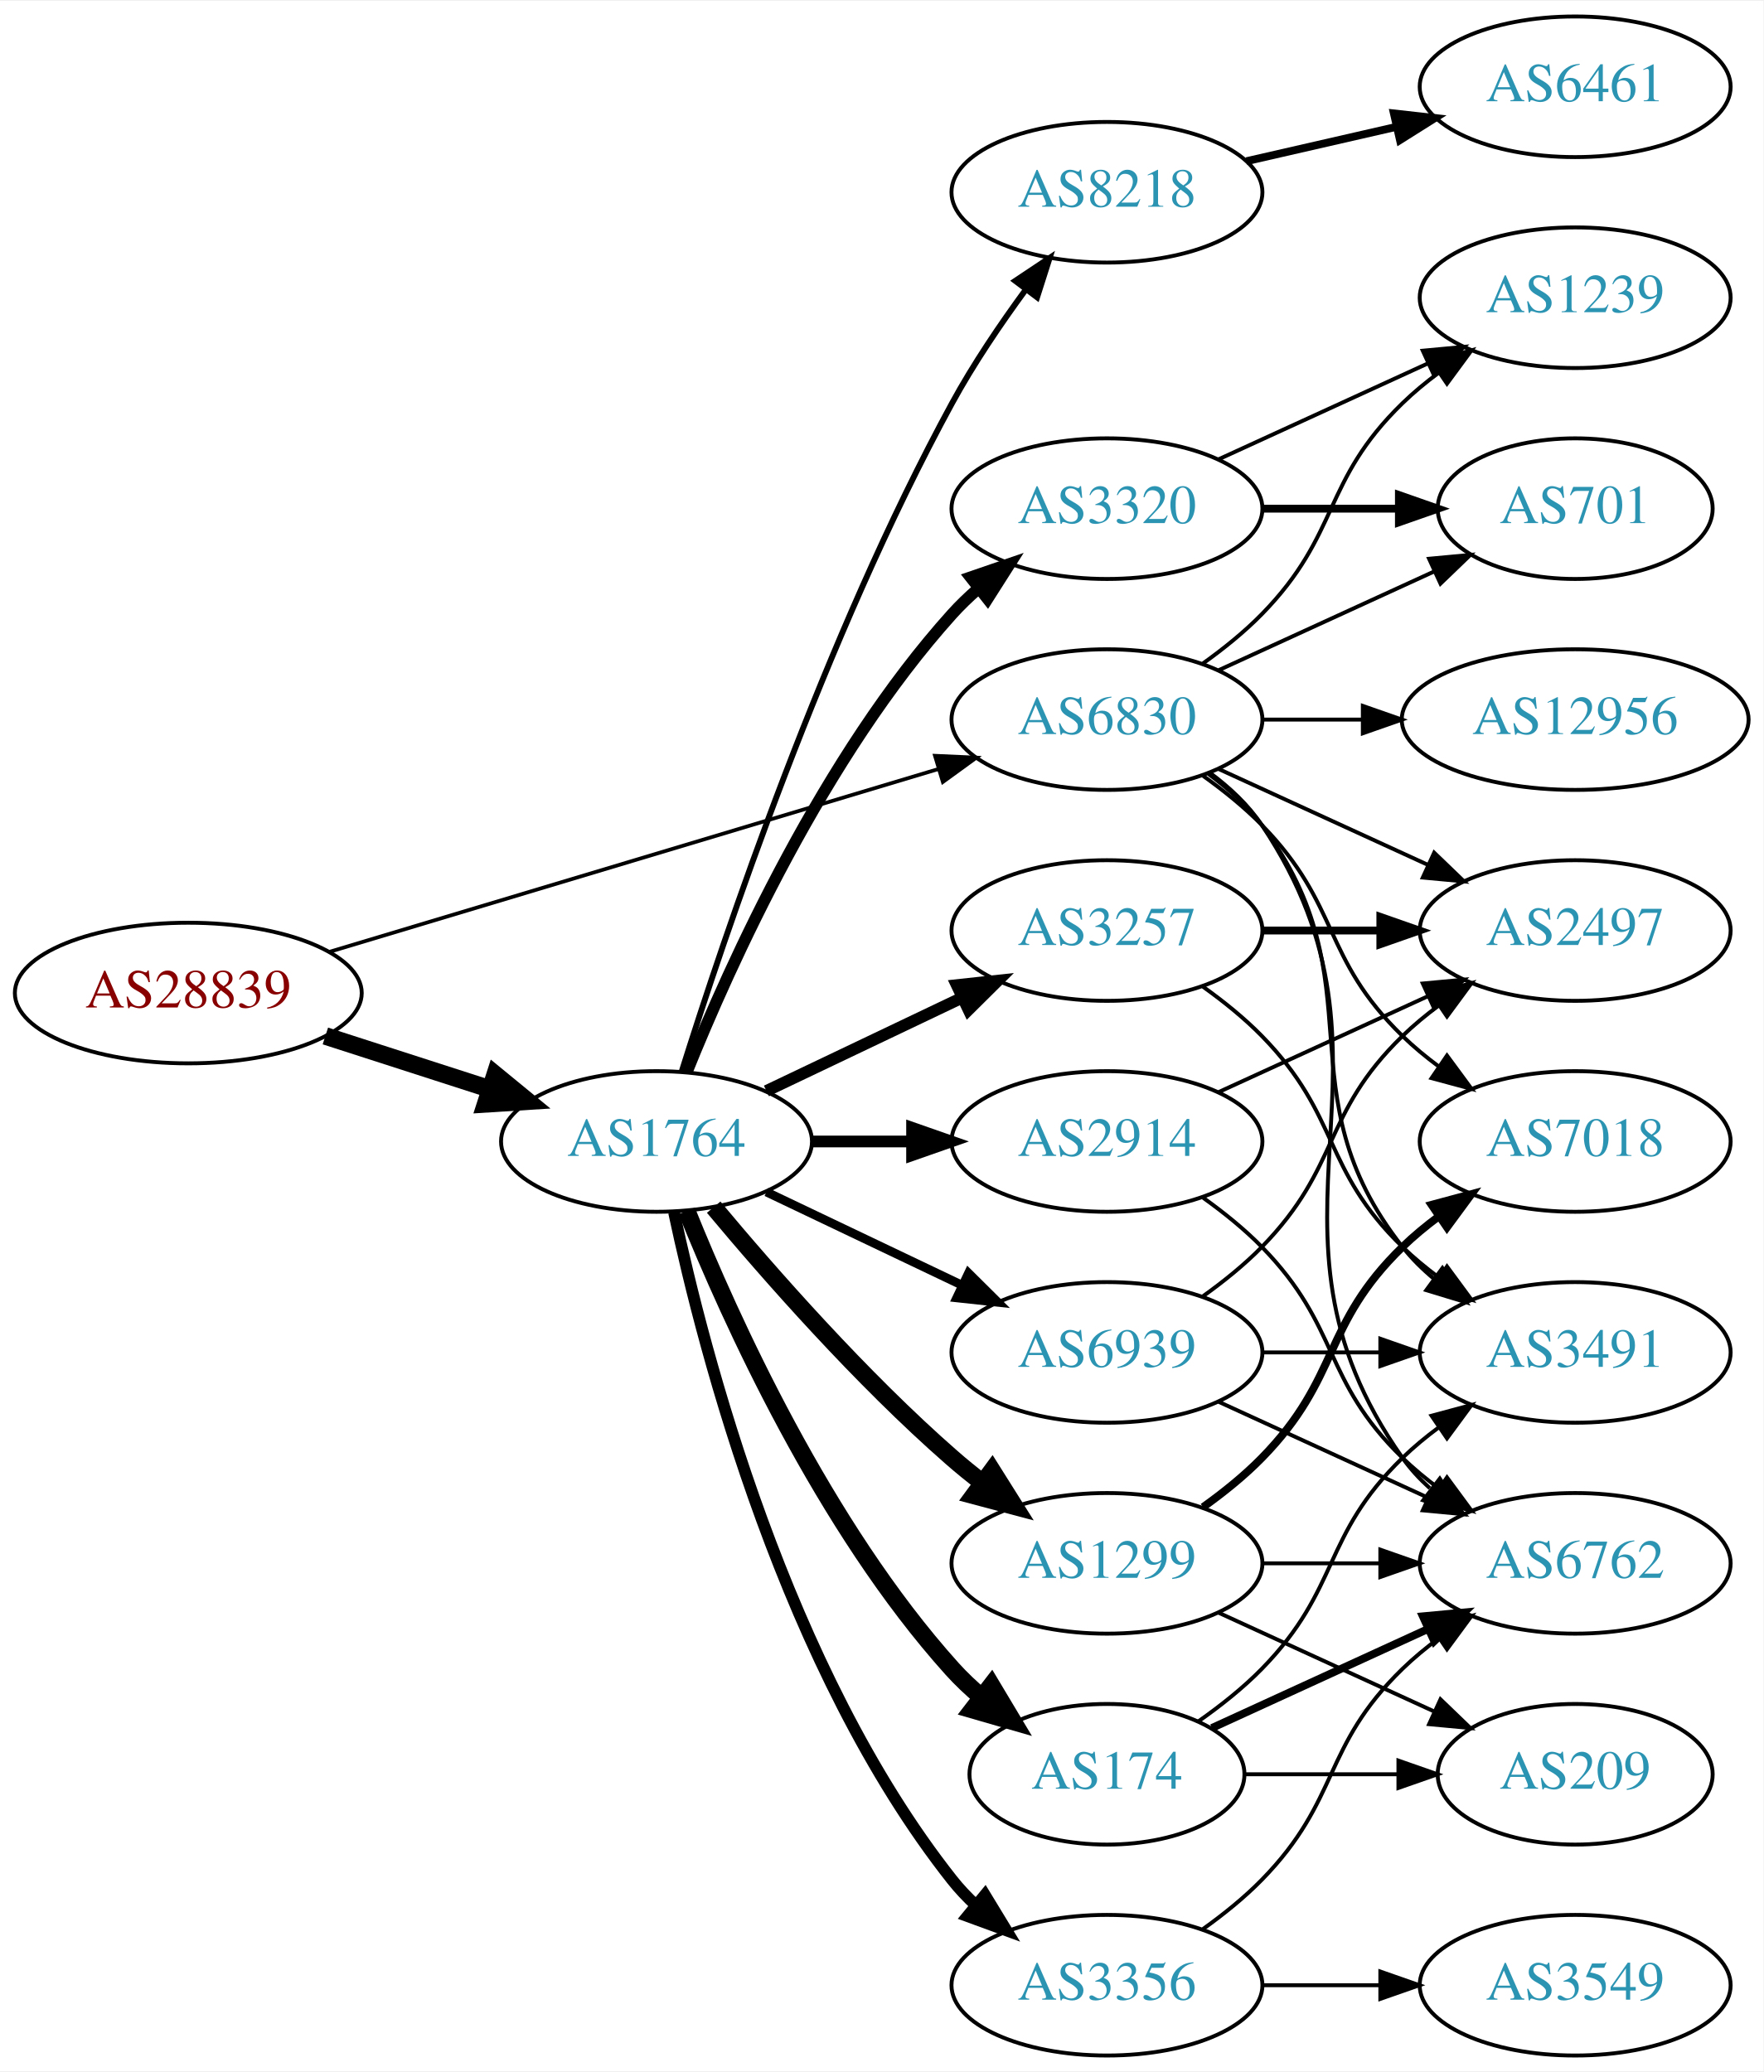
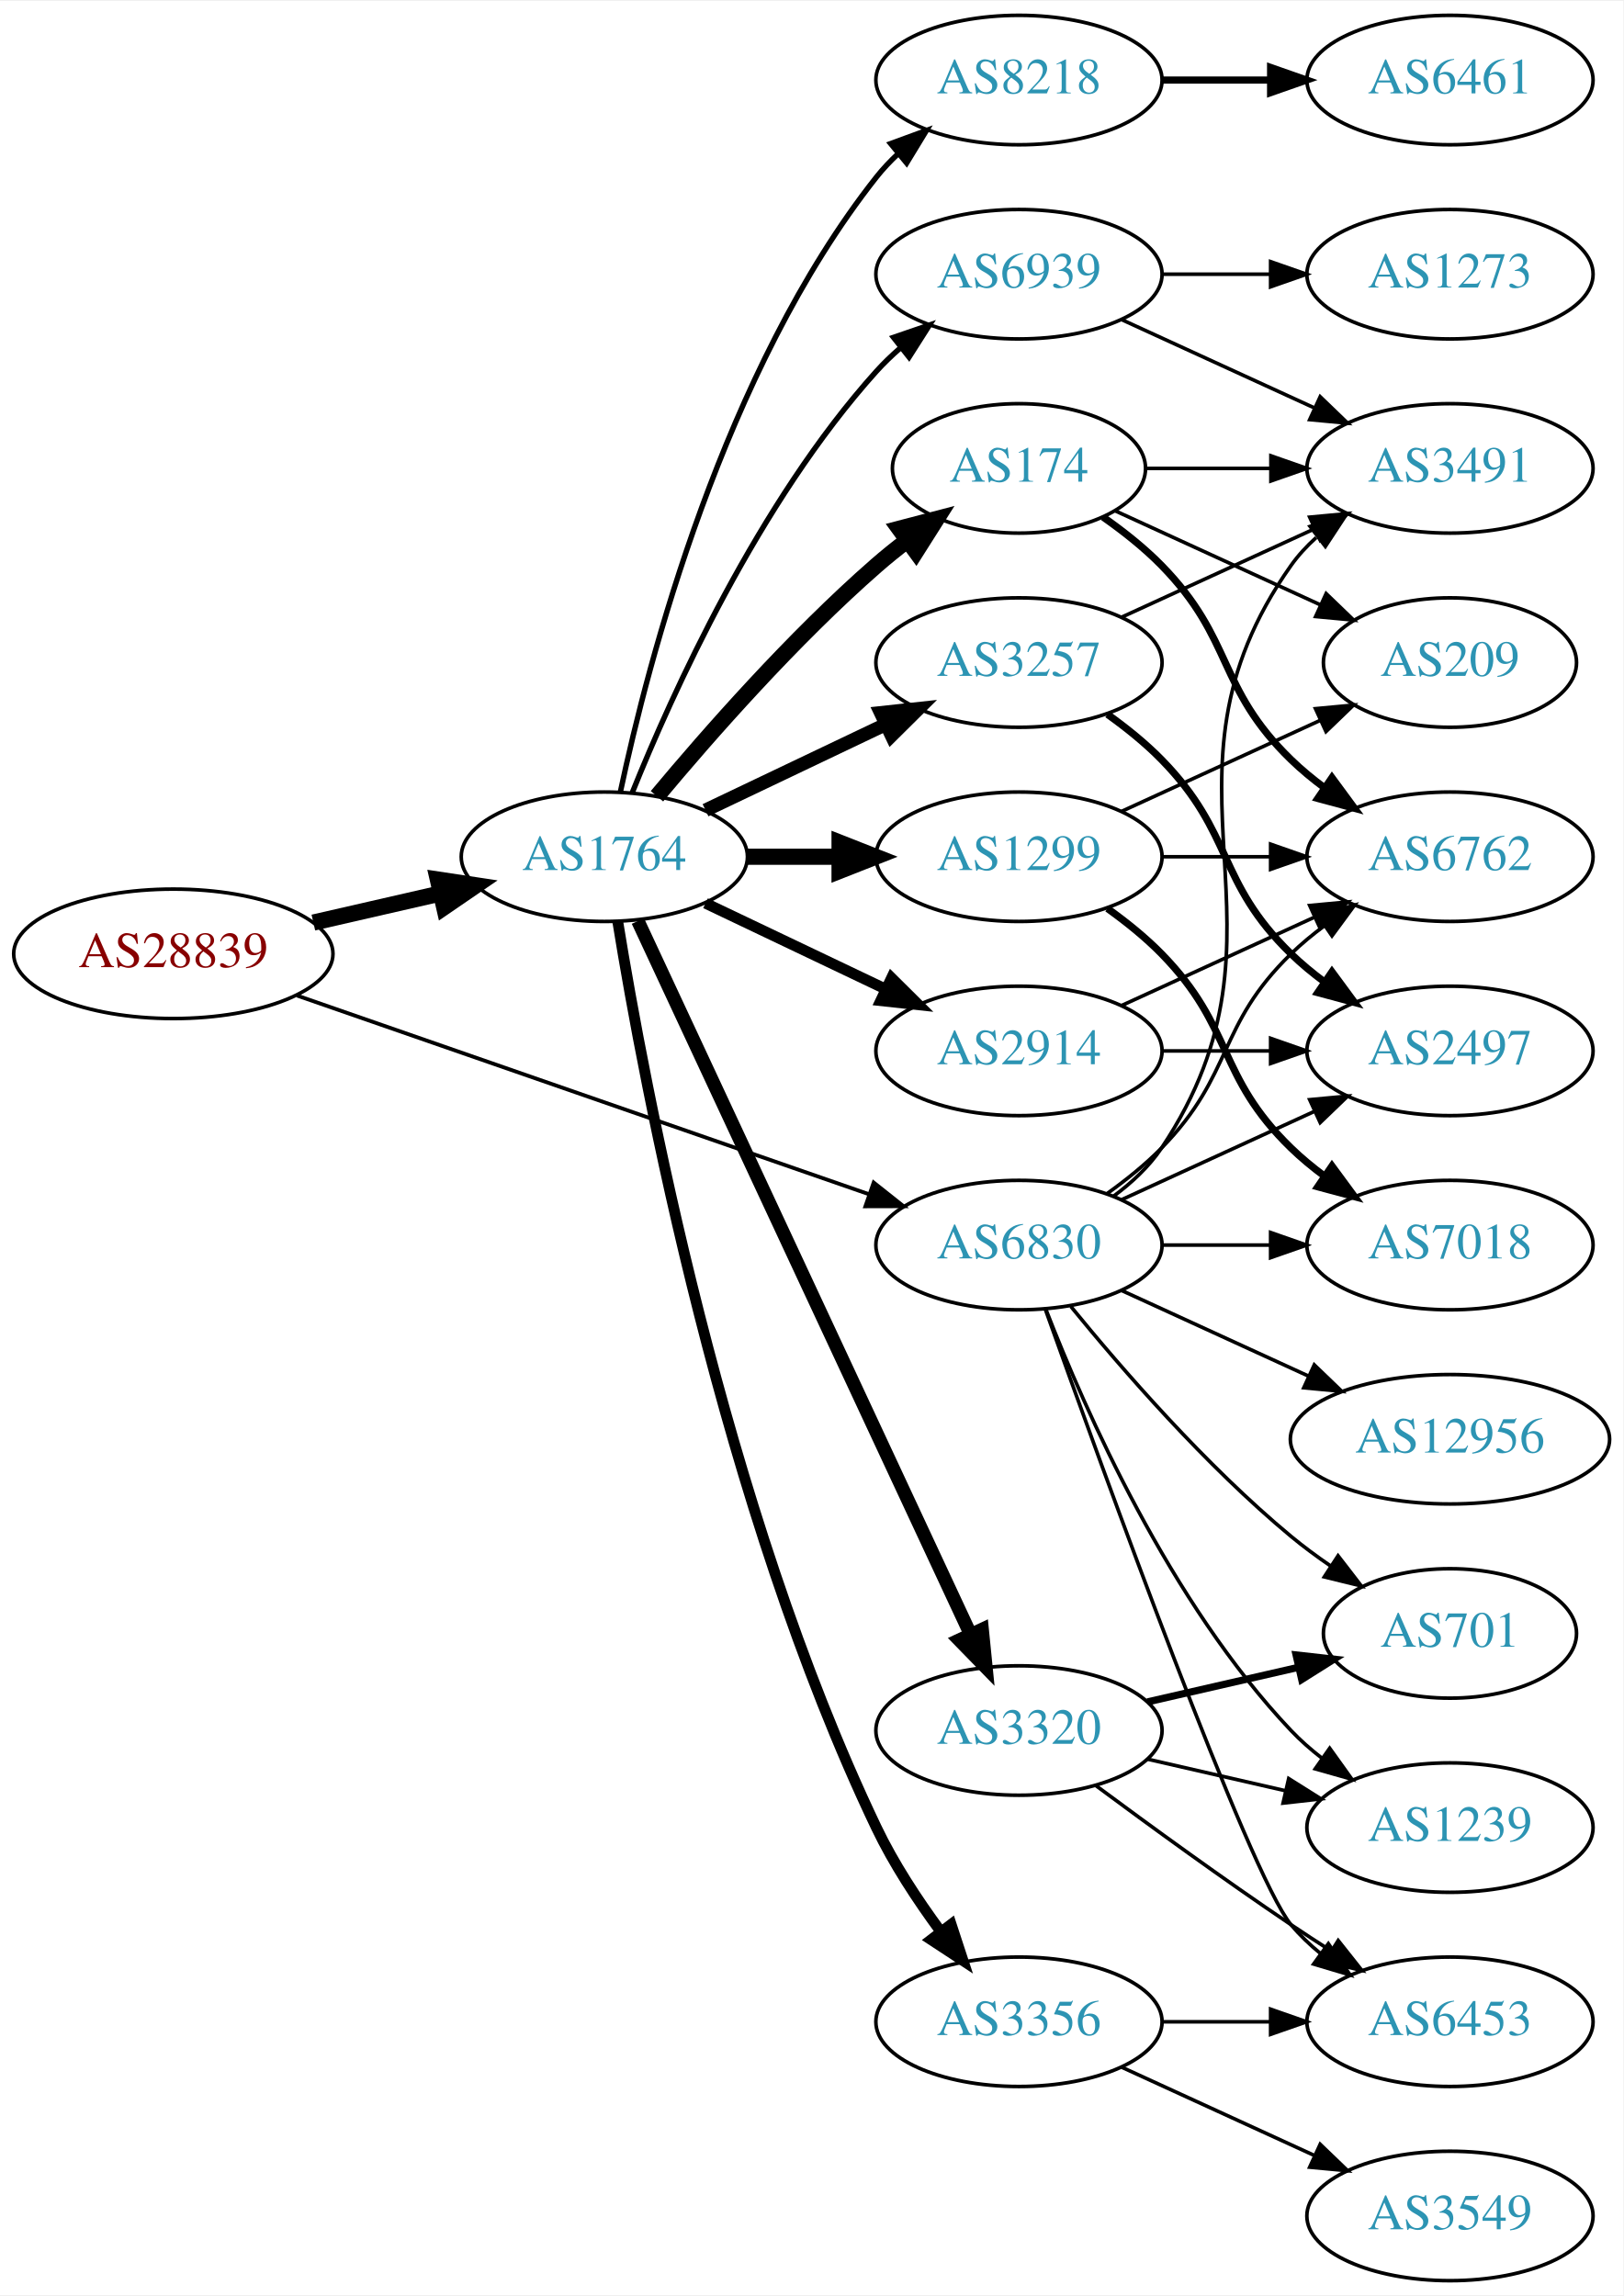
- <svg xmlns="http://www.w3.org/2000/svg" xmlns:xlink="http://www.w3.org/1999/xlink" width="451pt" height="530pt" viewBox="0.00 0.00 451.37 530.00">
-   <g id="graph0" class="graph" transform="scale(1 1) rotate(0) translate(4 526)">
-     <polygon fill="white" stroke="none" points="-4,4 -4,-526 447.37,-526 447.37,4 -4,4" />
+ <svg xmlns="http://www.w3.org/2000/svg" xmlns:xlink="http://www.w3.org/1999/xlink" width="451pt" height="638pt" viewBox="0.00 0.00 451.37 638.00">
+   <g id="graph0" class="graph" transform="scale(1 1) rotate(0) translate(4 634)">
+     <polygon fill="white" stroke="none" points="-4,4 -4,-634 447.37,-634 447.37,4 -4,4" />
    <g id="node1" class="node">
      <g id="a_node1">
        <a xlink:href="/asn/28839" xlink:title="AS28839 ~ ASN-UNOV [AT]">
-           <ellipse fill="#ffffff" stroke="black" cx="44.196" cy="-272" rx="44.393" ry="18" />
-           <text text-anchor="middle" x="44.196" y="-268.3" font-family="Times,serif" font-size="14.00" fill="#880000">AS28839</text>
+           <ellipse fill="#ffffff" stroke="black" cx="44.196" cy="-369" rx="44.393" ry="18" />
+           <text text-anchor="middle" x="44.196" y="-365.3" font-family="Times,serif" font-size="14.00" fill="#880000">AS28839</text>
        </a>
      </g>
    </g>
    <g id="node2" class="node">
      <g id="a_node2">
        <a xlink:href="/asn/1764" xlink:title="AS1764 ~ NEXTLAYER-AS [AT]">
-           <ellipse fill="#ffffff" stroke="black" cx="164.039" cy="-234" rx="39.794" ry="18" />
-           <text text-anchor="middle" x="164.039" y="-230.3" font-family="Times,serif" font-size="14.00" fill="#2c94b3">AS1764</text>
+           <ellipse fill="#ffffff" stroke="black" cx="164.039" cy="-396" rx="39.794" ry="18" />
+           <text text-anchor="middle" x="164.039" y="-392.3" font-family="Times,serif" font-size="14.00" fill="#2c94b3">AS1764</text>
        </a>
      </g>
    </g>
    <g id="edge1" class="edge">
-       <path fill="none" stroke="black" stroke-width="4.5" d="M79.281,-261.009C92.409,-256.776 107.55,-251.893 121.318,-247.454" />
-       <polygon fill="black" stroke="black" stroke-width="4.5" points="122.743,-251.131 131.052,-244.315 120.326,-243.636 122.743,-251.131" />
+       <path fill="none" stroke="black" stroke-width="4.5" d="M83.131,-377.692C94.371,-380.267 106.784,-383.111 118.407,-385.774" />
+       <polygon fill="black" stroke="black" stroke-width="4.5" points="117.742,-389.661 128.369,-388.057 119.501,-381.985 117.742,-389.661" />
    </g>
    <g id="node3" class="node">
      <g id="a_node3">
        <a xlink:href="/asn/6830" xlink:title="AS6830 ~ LGI-UPC [AT]">
-           <ellipse fill="#ffffff" stroke="black" cx="279.332" cy="-342" rx="39.794" ry="18" />
-           <text text-anchor="middle" x="279.332" y="-338.3" font-family="Times,serif" font-size="14.00" fill="#2c94b3">AS6830</text>
+           <ellipse fill="#ffffff" stroke="black" cx="279.332" cy="-288" rx="39.794" ry="18" />
+           <text text-anchor="middle" x="279.332" y="-284.3" font-family="Times,serif" font-size="14.00" fill="#2c94b3">AS6830</text>
        </a>
      </g>
    </g>
    <g id="edge2" class="edge">
-       <path fill="none" stroke="black" stroke-width="0.955" d="M80.351,-282.555C122.097,-295.09 191.667,-315.979 236.241,-329.362" />
-       <polygon fill="black" stroke="black" stroke-width="0.955" points="235.318,-332.739 245.902,-332.263 237.331,-326.035 235.318,-332.739" />
+       <path fill="none" stroke="black" stroke-width="1.059" d="M78.599,-357.395C120.592,-342.805 192.631,-317.776 237.751,-302.099" />
+       <polygon fill="black" stroke="black" stroke-width="1.059" points="238.929,-305.395 247.226,-298.807 236.631,-298.783 238.929,-305.395" />
    </g>
    <g id="node4" class="node">
      <g id="a_node4">
-         <a xlink:href="/asn/2914" xlink:title="AS2914 ~ NTT America, Inc. [US]">
-           <ellipse fill="#ffffff" stroke="black" cx="279.332" cy="-234" rx="39.794" ry="18" />
-           <text text-anchor="middle" x="279.332" y="-230.3" font-family="Times,serif" font-size="14.00" fill="#2c94b3">AS2914</text>
+         <a xlink:href="/asn/1299" xlink:title="AS1299 ~ Telia Carrier [EU]">
+           <ellipse fill="#ffffff" stroke="black" cx="279.332" cy="-396" rx="39.794" ry="18" />
+           <text text-anchor="middle" x="279.332" y="-392.3" font-family="Times,serif" font-size="14.00" fill="#2c94b3">AS1299</text>
        </a>
      </g>
    </g>
    <g id="edge3" class="edge">
-       <path fill="none" stroke="black" stroke-width="3" d="M203.711,-234C211.914,-234 220.678,-234 229.21,-234" />
-       <polygon fill="black" stroke="black" stroke-width="3" points="229.449,-237.5 239.449,-234 229.449,-230.5 229.449,-237.5" />
+       <path fill="none" stroke="black" stroke-width="4.5" d="M203.711,-396C211.914,-396 220.678,-396 229.21,-396" />
+       <polygon fill="black" stroke="black" stroke-width="4.5" points="229.449,-399.938 239.449,-396 229.449,-392.063 229.449,-399.938" />
    </g>
    <g id="node5" class="node">
      <g id="a_node5">
-         <a xlink:href="/asn/1299" xlink:title="AS1299 ~ Telia Carrier [EU]">
-           <ellipse fill="#ffffff" stroke="black" cx="279.332" cy="-126" rx="39.794" ry="18" />
-           <text text-anchor="middle" x="279.332" y="-122.3" font-family="Times,serif" font-size="14.00" fill="#2c94b3">AS1299</text>
+         <a xlink:href="/asn/174" xlink:title="AS174 ~ Cogent Communications [US]">
+           <ellipse fill="#ffffff" stroke="black" cx="279.332" cy="-504" rx="35.194" ry="18" />
+           <text text-anchor="middle" x="279.332" y="-500.3" font-family="Times,serif" font-size="14.00" fill="#2c94b3">AS174</text>
        </a>
      </g>
    </g>
    <g id="edge4" class="edge">
-       <path fill="none" stroke="black" stroke-width="4.5" d="M178.669,-217.183C192.951,-200.071 216.498,-173.255 239.685,-153 242.151,-150.846 244.789,-148.706 247.487,-146.628" />
-       <polygon fill="black" stroke="black" stroke-width="4.5" points="249.919,-149.727 255.641,-140.63 245.252,-143.384 249.919,-149.727" />
+       <path fill="none" stroke="black" stroke-width="4.5" d="M178.669,-412.817C192.951,-429.929 216.498,-456.745 239.685,-477 242.355,-479.332 245.228,-481.648 248.158,-483.886" />
+       <polygon fill="black" stroke="black" stroke-width="4.5" points="246.051,-487.223 256.449,-489.939 250.694,-480.862 246.051,-487.223" />
    </g>
    <g id="node6" class="node">
      <g id="a_node6">
-         <a xlink:href="/asn/3257" xlink:title="AS3257 ~ GTT [DE]">
-           <ellipse fill="#ffffff" stroke="black" cx="279.332" cy="-288" rx="39.794" ry="18" />
-           <text text-anchor="middle" x="279.332" y="-284.3" font-family="Times,serif" font-size="14.00" fill="#2c94b3">AS3257</text>
+         <a xlink:href="/asn/2914" xlink:title="AS2914 ~ NTT America, Inc. [US]">
+           <ellipse fill="#ffffff" stroke="black" cx="279.332" cy="-342" rx="39.794" ry="18" />
+           <text text-anchor="middle" x="279.332" y="-338.3" font-family="Times,serif" font-size="14.00" fill="#2c94b3">AS2914</text>
        </a>
      </g>
    </g>
    <g id="edge5" class="edge">
-       <path fill="none" stroke="black" stroke-width="3" d="M192.175,-246.934C207.169,-254.081 225.99,-263.052 242.213,-270.785" />
-       <polygon fill="black" stroke="black" stroke-width="3" points="240.884,-274.028 251.417,-275.171 243.895,-267.709 240.884,-274.028" />
+       <path fill="none" stroke="black" stroke-width="3" d="M192.175,-383.066C207.169,-375.919 225.99,-366.948 242.213,-359.215" />
+       <polygon fill="black" stroke="black" stroke-width="3" points="243.895,-362.291 251.417,-354.829 240.884,-355.972 243.895,-362.291" />
    </g>
    <g id="node7" class="node">
      <g id="a_node7">
-         <a xlink:href="/asn/3356" xlink:title="AS3356 ~ Level 3 Parent, LLC [US]">
-           <ellipse fill="#ffffff" stroke="black" cx="279.332" cy="-18" rx="39.794" ry="18" />
-           <text text-anchor="middle" x="279.332" y="-14.3" font-family="Times,serif" font-size="14.00" fill="#2c94b3">AS3356</text>
+         <a xlink:href="/asn/3257" xlink:title="AS3257 ~ GTT [DE]">
+           <ellipse fill="#ffffff" stroke="black" cx="279.332" cy="-450" rx="39.794" ry="18" />
+           <text text-anchor="middle" x="279.332" y="-446.3" font-family="Times,serif" font-size="14.00" fill="#2c94b3">AS3257</text>
        </a>
      </g>
    </g>
    <g id="edge6" class="edge">
-       <path fill="none" stroke="black" stroke-width="3" d="M168.529,-215.84C176.16,-179.97 197.152,-98.845 239.685,-45 241.493,-42.712 243.545,-40.538 245.74,-38.49" />
-       <polygon fill="black" stroke="black" stroke-width="3" points="248.094,-41.086 253.6,-32.034 243.651,-35.677 248.094,-41.086" />
+       <path fill="none" stroke="black" stroke-width="3.75" d="M192.175,-408.934C207.169,-416.081 225.99,-425.052 242.213,-432.785" />
+       <polygon fill="black" stroke="black" stroke-width="3.75" points="240.884,-436.028 251.417,-437.171 243.895,-429.709 240.884,-436.028" />
    </g>
    <g id="node8" class="node">
      <g id="a_node8">
-         <a xlink:href="/asn/174" xlink:title="AS174 ~ Cogent Communications [US]">
-           <ellipse fill="#ffffff" stroke="black" cx="279.332" cy="-72" rx="35.194" ry="18" />
-           <text text-anchor="middle" x="279.332" y="-68.3" font-family="Times,serif" font-size="14.00" fill="#2c94b3">AS174</text>
+         <a xlink:href="/asn/3356" xlink:title="AS3356 ~ Level 3 Parent, LLC [US]">
+           <ellipse fill="#ffffff" stroke="black" cx="279.332" cy="-72" rx="39.794" ry="18" />
+           <text text-anchor="middle" x="279.332" y="-68.3" font-family="Times,serif" font-size="14.00" fill="#2c94b3">AS3356</text>
        </a>
      </g>
    </g>
    <g id="edge7" class="edge">
-       <path fill="none" stroke="black" stroke-width="4.5" d="M171.786,-216.213C182.837,-188.757 206.891,-135.422 239.685,-99 242.001,-96.428 244.606,-93.969 247.341,-91.657" />
-       <polygon fill="black" stroke="black" stroke-width="4.5" points="249.746,-94.774 255.264,-85.552 244.94,-88.536 249.746,-94.774" />
+       <path fill="none" stroke="black" stroke-width="3" d="M167.789,-377.86C175.026,-333.245 197.043,-215.311 239.685,-126 244.454,-116.013 251.08,-105.922 257.501,-97.21" />
+       <polygon fill="black" stroke="black" stroke-width="3" points="260.477,-99.081 263.777,-89.013 254.919,-94.825 260.477,-99.081" />
    </g>
    <g id="node9" class="node">
      <g id="a_node9">
        <a xlink:href="/asn/8218" xlink:title="AS8218 ~ legacy Neotelecoms [FR]">
-           <ellipse fill="#ffffff" stroke="black" cx="279.332" cy="-477" rx="39.794" ry="18" />
-           <text text-anchor="middle" x="279.332" y="-473.3" font-family="Times,serif" font-size="14.00" fill="#2c94b3">AS8218</text>
+           <ellipse fill="#ffffff" stroke="black" cx="279.332" cy="-612" rx="39.794" ry="18" />
+           <text text-anchor="middle" x="279.332" y="-608.3" font-family="Times,serif" font-size="14.00" fill="#2c94b3">AS8218</text>
        </a>
      </g>
    </g>
    <g id="edge8" class="edge">
-       <path fill="none" stroke="black" stroke-width="1.5" d="M170.46,-251.841C181.231,-286.146 207.122,-363.203 239.685,-423 245.117,-432.974 252.091,-443.269 258.617,-452.16" />
-       <polygon fill="black" stroke="black" stroke-width="1.5" points="255.858,-454.316 264.67,-460.198 261.45,-450.105 255.858,-454.316" />
+       <path fill="none" stroke="black" stroke-width="1.5" d="M168.529,-414.16C176.16,-450.03 197.152,-531.155 239.685,-585 241.493,-587.288 243.545,-589.462 245.74,-591.51" />
+       <polygon fill="black" stroke="black" stroke-width="1.5" points="243.651,-594.323 253.6,-597.966 248.094,-588.914 243.651,-594.323" />
    </g>
    <g id="node10" class="node">
      <g id="a_node10">
        <a xlink:href="/asn/3320" xlink:title="AS3320 ~ DTAG [DE]">
-           <ellipse fill="#ffffff" stroke="black" cx="279.332" cy="-396" rx="39.794" ry="18" />
-           <text text-anchor="middle" x="279.332" y="-392.3" font-family="Times,serif" font-size="14.00" fill="#2c94b3">AS3320</text>
+           <ellipse fill="#ffffff" stroke="black" cx="279.332" cy="-153" rx="39.794" ry="18" />
+           <text text-anchor="middle" x="279.332" y="-149.3" font-family="Times,serif" font-size="14.00" fill="#2c94b3">AS3320</text>
        </a>
      </g>
    </g>
    <g id="edge9" class="edge">
-       <path fill="none" stroke="black" stroke-width="3" d="M171.786,-251.787C182.837,-279.243 206.891,-332.578 239.685,-369 241.688,-371.224 243.906,-373.363 246.239,-375.397" />
-       <polygon fill="black" stroke="black" stroke-width="3" points="244.437,-378.433 254.458,-381.873 248.769,-372.935 244.437,-378.433" />
+       <path fill="none" stroke="black" stroke-width="3.75" d="M173.369,-378.132C193.059,-335.899 242.559,-229.728 265.849,-179.773" />
+       <polygon fill="black" stroke="black" stroke-width="3.75" points="269.088,-181.109 270.141,-170.567 262.744,-178.151 269.088,-181.109" />
    </g>
    <g id="node11" class="node">
      <g id="a_node11">
        <a xlink:href="/asn/6939" xlink:title="AS6939 ~ Hurricane Electric LLC [US]">
-           <ellipse fill="#ffffff" stroke="black" cx="279.332" cy="-180" rx="39.794" ry="18" />
-           <text text-anchor="middle" x="279.332" y="-176.3" font-family="Times,serif" font-size="14.00" fill="#2c94b3">AS6939</text>
+           <ellipse fill="#ffffff" stroke="black" cx="279.332" cy="-558" rx="39.794" ry="18" />
+           <text text-anchor="middle" x="279.332" y="-554.3" font-family="Times,serif" font-size="14.00" fill="#2c94b3">AS6939</text>
        </a>
      </g>
    </g>
    <g id="edge10" class="edge">
-       <path fill="none" stroke="black" stroke-width="2.25" d="M192.175,-221.066C207.169,-213.919 225.99,-204.948 242.213,-197.215" />
-       <polygon fill="black" stroke="black" stroke-width="2.25" points="243.895,-200.291 251.417,-192.829 240.884,-193.972 243.895,-200.291" />
+       <path fill="none" stroke="black" stroke-width="1.5" d="M171.786,-413.787C182.837,-441.243 206.891,-494.578 239.685,-531 241.688,-533.224 243.906,-535.363 246.239,-537.397" />
+       <polygon fill="black" stroke="black" stroke-width="1.5" points="244.437,-540.433 254.458,-543.873 248.769,-534.935 244.437,-540.433" />
    </g>
    <g id="node12" class="node">
      <g id="a_node12">
-         <a xlink:href="/asn/3491" xlink:title="AS3491 ~ PCCW Global, Inc. [US]">
-           <ellipse fill="#ffffff" stroke="black" cx="399.174" cy="-180" rx="39.794" ry="18" />
-           <text text-anchor="middle" x="399.174" y="-176.3" font-family="Times,serif" font-size="14.00" fill="#2c94b3">AS3491</text>
+         <a xlink:href="/asn/2497" xlink:title="AS2497 ~ Internet Initiative Japan Inc. [JP]">
+           <ellipse fill="#ffffff" stroke="black" cx="399.174" cy="-342" rx="39.794" ry="18" />
+           <text text-anchor="middle" x="399.174" y="-338.3" font-family="Times,serif" font-size="14.00" fill="#2c94b3">AS2497</text>
        </a>
      </g>
    </g>
    <g id="edge28" class="edge">
-       <path fill="none" stroke="black" d="M305.262,-328.118C310.338,-324.389 315.256,-319.984 318.978,-315 349.249,-274.458 323.679,-246.754 354.978,-207 357.303,-204.047 360.047,-201.33 363.006,-198.853" />
-       <polygon fill="black" stroke="black" points="365.199,-201.585 371.203,-192.855 361.065,-195.936 365.199,-201.585" />
+       <path fill="none" stroke="black" d="M307.96,-300.661C323.917,-307.973 344.188,-317.261 361.471,-325.181" />
+       <polygon fill="black" stroke="black" points="360.169,-328.435 370.718,-329.419 363.085,-322.071 360.169,-328.435" />
    </g>
    <g id="node13" class="node">
      <g id="a_node13">
-         <a xlink:href="/asn/2497" xlink:title="AS2497 ~ Internet Initiative Japan Inc. [JP]">
-           <ellipse fill="#ffffff" stroke="black" cx="399.174" cy="-288" rx="39.794" ry="18" />
-           <text text-anchor="middle" x="399.174" y="-284.3" font-family="Times,serif" font-size="14.00" fill="#2c94b3">AS2497</text>
-         </a>
-       </g>
-     </g>
-     <g id="edge31" class="edge">
-       <path fill="none" stroke="black" d="M307.96,-329.339C323.917,-322.027 344.188,-312.739 361.471,-304.819" />
-       <polygon fill="black" stroke="black" points="363.085,-307.929 370.718,-300.581 360.169,-301.565 363.085,-307.929" />
-     </g>
-     <g id="node14" class="node">
-       <g id="a_node14">
        <a xlink:href="/asn/6762" xlink:title="AS6762 ~ TELECOM ITALIA SPARKLE S.p.A. [IT]">
-           <ellipse fill="#ffffff" stroke="black" cx="399.174" cy="-126" rx="39.794" ry="18" />
-           <text text-anchor="middle" x="399.174" y="-122.3" font-family="Times,serif" font-size="14.00" fill="#2c94b3">AS6762</text>
-         </a>
-       </g>
-     </g>
-     <g id="edge26" class="edge">
-       <path fill="none" stroke="black" d="M305.651,-328.393C310.707,-324.649 315.518,-320.169 318.978,-315 360.003,-253.706 312.399,-213.225 354.978,-153 356.969,-150.184 359.356,-147.599 361.972,-145.24" />
-       <polygon fill="black" stroke="black" points="364.525,-147.694 370.34,-138.838 360.271,-142.135 364.525,-147.694" />
-     </g>
-     <g id="node16" class="node">
-       <g id="a_node16">
-         <a xlink:href="/asn/7018" xlink:title="AS7018 ~ AT&amp;T Services, Inc. [US]">
-           <ellipse fill="#ffffff" stroke="black" cx="399.174" cy="-234" rx="39.794" ry="18" />
-           <text text-anchor="middle" x="399.174" y="-230.3" font-family="Times,serif" font-size="14.00" fill="#2c94b3">AS7018</text>
-         </a>
-       </g>
-     </g>
-     <g id="edge32" class="edge">
-       <path fill="none" stroke="black" d="M303.926,-327.611C309.182,-323.852 314.513,-319.563 318.978,-315 339.151,-294.383 334.285,-281.094 354.978,-261 357.823,-258.237 360.997,-255.614 364.297,-253.166" />
-       <polygon fill="black" stroke="black" points="366.363,-255.994 372.645,-247.462 362.414,-250.214 366.363,-255.994" />
+           <ellipse fill="#ffffff" stroke="black" cx="399.174" cy="-396" rx="39.794" ry="18" />
+           <text text-anchor="middle" x="399.174" y="-392.3" font-family="Times,serif" font-size="14.00" fill="#2c94b3">AS6762</text>
+         </a>
+       </g>
+     </g>
+     <g id="edge33" class="edge">
+       <path fill="none" stroke="black" d="M303.926,-302.389C309.182,-306.148 314.513,-310.437 318.978,-315 339.151,-335.617 334.285,-348.906 354.978,-369 357.823,-371.763 360.997,-374.386 364.297,-376.834" />
+       <polygon fill="black" stroke="black" points="362.414,-379.786 372.645,-382.538 366.363,-374.006 362.414,-379.786" />
+     </g>
+     <g id="node15" class="node">
+       <g id="a_node15">
+         <a xlink:href="/asn/6453" xlink:title="AS6453 ~ TATA COMMUNICATIONS (AMERICA) INC [US]">
+           <ellipse fill="#ffffff" stroke="black" cx="399.174" cy="-72" rx="39.794" ry="18" />
+           <text text-anchor="middle" x="399.174" y="-68.3" font-family="Times,serif" font-size="14.00" fill="#2c94b3">AS6453</text>
+         </a>
+       </g>
+     </g>
+     <g id="edge29" class="edge">
+       <path fill="none" stroke="black" d="M286.662,-270.14C302.502,-225.733 343.411,-112.897 354.978,-99 357.383,-96.111 360.179,-93.437 363.172,-90.987" />
+       <polygon fill="black" stroke="black" points="365.361,-93.722 371.415,-85.027 361.26,-88.05 365.361,-93.722" />
+     </g>
+     <g id="node17" class="node">
+       <g id="a_node17">
+         <a xlink:href="/asn/3491" xlink:title="AS3491 ~ PCCW Global, Inc. [US]">
+           <ellipse fill="#ffffff" stroke="black" cx="399.174" cy="-504" rx="39.794" ry="18" />
+           <text text-anchor="middle" x="399.174" y="-500.3" font-family="Times,serif" font-size="14.00" fill="#2c94b3">AS3491</text>
+         </a>
+       </g>
+     </g>
+     <g id="edge30" class="edge">
+       <path fill="none" stroke="black" d="M305.651,-301.607C310.707,-305.351 315.518,-309.831 318.978,-315 360.003,-376.294 312.399,-416.775 354.978,-477 356.969,-479.816 359.356,-482.401 361.972,-484.76" />
+       <polygon fill="black" stroke="black" points="360.271,-487.865 370.34,-491.162 364.525,-482.306 360.271,-487.865" />
    </g>
    <g id="node19" class="node">
      <g id="a_node19">
-         <a xlink:href="/asn/1239" xlink:title="AS1239 ~ Sprint [US]">
-           <ellipse fill="#ffffff" stroke="black" cx="399.174" cy="-450" rx="39.794" ry="18" />
-           <text text-anchor="middle" x="399.174" y="-446.3" font-family="Times,serif" font-size="14.00" fill="#2c94b3">AS1239</text>
-         </a>
-       </g>
-     </g>
-     <g id="edge29" class="edge">
-       <path fill="none" stroke="black" d="M303.926,-356.389C309.182,-360.148 314.513,-364.437 318.978,-369 339.151,-389.617 334.285,-402.906 354.978,-423 357.823,-425.763 360.997,-428.386 364.297,-430.834" />
-       <polygon fill="black" stroke="black" points="362.414,-433.786 372.645,-436.538 366.363,-428.006 362.414,-433.786" />
+         <a xlink:href="/asn/7018" xlink:title="AS7018 ~ AT&amp;T Services, Inc. [US]">
+           <ellipse fill="#ffffff" stroke="black" cx="399.174" cy="-288" rx="39.794" ry="18" />
+           <text text-anchor="middle" x="399.174" y="-284.3" font-family="Times,serif" font-size="14.00" fill="#2c94b3">AS7018</text>
+         </a>
+       </g>
+     </g>
+     <g id="edge32" class="edge">
+       <path fill="none" stroke="black" d="M319.244,-288C328.798,-288 339.147,-288 349.11,-288" />
+       <polygon fill="black" stroke="black" points="349.302,-291.5 359.302,-288 349.302,-284.5 349.302,-291.5" />
    </g>
    <g id="node20" class="node">
      <g id="a_node20">
        <a xlink:href="/asn/701" xlink:title="AS701 ~ UUNET [US]">
-           <ellipse fill="#ffffff" stroke="black" cx="399.174" cy="-396" rx="35.194" ry="18" />
-           <text text-anchor="middle" x="399.174" y="-392.3" font-family="Times,serif" font-size="14.00" fill="#2c94b3">AS701</text>
-         </a>
-       </g>
-     </g>
-     <g id="edge27" class="edge">
-       <path fill="none" stroke="black" d="M307.96,-354.661C324.377,-362.183 345.358,-371.798 362.955,-379.861" />
-       <polygon fill="black" stroke="black" points="361.783,-383.174 372.332,-384.158 364.7,-376.811 361.783,-383.174" />
+           <ellipse fill="#ffffff" stroke="black" cx="399.174" cy="-180" rx="35.194" ry="18" />
+           <text text-anchor="middle" x="399.174" y="-176.3" font-family="Times,serif" font-size="14.00" fill="#2c94b3">AS701</text>
+         </a>
+       </g>
+     </g>
+     <g id="edge34" class="edge">
+       <path fill="none" stroke="black" d="M293.751,-270.935C307.865,-253.625 331.28,-226.655 354.978,-207 358.441,-204.128 362.234,-201.331 366.088,-198.692" />
+       <polygon fill="black" stroke="black" points="368.05,-201.592 374.521,-193.203 364.231,-195.725 368.05,-201.592" />
    </g>
    <g id="node21" class="node">
      <g id="a_node21">
+         <a xlink:href="/asn/1239" xlink:title="AS1239 ~ Sprint [US]">
+           <ellipse fill="#ffffff" stroke="black" cx="399.174" cy="-126" rx="39.794" ry="18" />
+           <text text-anchor="middle" x="399.174" y="-122.3" font-family="Times,serif" font-size="14.00" fill="#2c94b3">AS1239</text>
+         </a>
+       </g>
+     </g>
+     <g id="edge31" class="edge">
+       <path fill="none" stroke="black" d="M286.855,-270.006C297.605,-242.272 321.262,-188.571 354.978,-153 357.564,-150.272 360.481,-147.706 363.55,-145.323" />
+       <polygon fill="black" stroke="black" points="365.728,-148.07 371.898,-139.457 361.704,-142.342 365.728,-148.07" />
+     </g>
+     <g id="node22" class="node">
+       <g id="a_node22">
        <a xlink:href="/asn/12956" xlink:title="AS12956 ~ TELXIUS [ES]">
-           <ellipse fill="#ffffff" stroke="black" cx="399.174" cy="-342" rx="44.393" ry="18" />
-           <text text-anchor="middle" x="399.174" y="-338.3" font-family="Times,serif" font-size="14.00" fill="#2c94b3">AS12956</text>
-         </a>
-       </g>
-     </g>
-     <g id="edge30" class="edge">
-       <path fill="none" stroke="black" d="M319.244,-342C327.347,-342 336.022,-342 344.548,-342" />
-       <polygon fill="black" stroke="black" points="344.826,-345.5 354.826,-342 344.826,-338.5 344.826,-345.5" />
+           <ellipse fill="#ffffff" stroke="black" cx="399.174" cy="-234" rx="44.393" ry="18" />
+           <text text-anchor="middle" x="399.174" y="-230.3" font-family="Times,serif" font-size="14.00" fill="#2c94b3">AS12956</text>
+         </a>
+       </g>
+     </g>
+     <g id="edge27" class="edge">
+       <path fill="none" stroke="black" d="M307.96,-275.339C323.458,-268.238 343.025,-259.272 359.971,-251.506" />
+       <polygon fill="black" stroke="black" points="361.441,-254.683 369.074,-247.335 358.525,-248.319 361.441,-254.683" />
+     </g>
+     <g id="edge19" class="edge">
+       <path fill="none" stroke="black" d="M319.244,-396C328.798,-396 339.147,-396 349.11,-396" />
+       <polygon fill="black" stroke="black" points="349.302,-399.5 359.302,-396 349.302,-392.5 349.302,-399.5" />
+     </g>
+     <g id="node18" class="node">
+       <g id="a_node18">
+         <a xlink:href="/asn/209" xlink:title="AS209 ~ CenturyLink Communications, LLC [US]">
+           <ellipse fill="#ffffff" stroke="black" cx="399.174" cy="-450" rx="35.194" ry="18" />
+           <text text-anchor="middle" x="399.174" y="-446.3" font-family="Times,serif" font-size="14.00" fill="#2c94b3">AS209</text>
+         </a>
+       </g>
+     </g>
+     <g id="edge21" class="edge">
+       <path fill="none" stroke="black" d="M307.96,-408.661C324.377,-416.183 345.358,-425.798 362.955,-433.861" />
+       <polygon fill="black" stroke="black" points="361.783,-437.174 372.332,-438.158 364.7,-430.811 361.783,-437.174" />
+     </g>
+     <g id="edge20" class="edge">
+       <path fill="none" stroke="black" stroke-width="2" d="M303.926,-381.611C309.182,-377.852 314.513,-373.563 318.978,-369 339.151,-348.383 334.285,-335.094 354.978,-315 357.823,-312.237 360.997,-309.614 364.297,-307.166" />
+       <polygon fill="black" stroke="black" stroke-width="2" points="366.363,-309.994 372.645,-301.462 362.414,-304.214 366.363,-309.994" />
+     </g>
+     <g id="edge16" class="edge">
+       <path fill="none" stroke="black" stroke-width="2" d="M302.714,-490.468C308.356,-486.51 314.17,-481.914 318.978,-477 339.151,-456.383 334.285,-443.094 354.978,-423 357.823,-420.237 360.997,-417.614 364.297,-415.166" />
+       <polygon fill="black" stroke="black" stroke-width="2" points="366.363,-417.994 372.645,-409.462 362.414,-412.214 366.363,-417.994" />
+     </g>
+     <g id="edge17" class="edge">
+       <path fill="none" stroke="black" d="M314.733,-504C325.557,-504 337.725,-504 349.352,-504" />
+       <polygon fill="black" stroke="black" points="349.383,-507.5 359.383,-504 349.383,-500.5 349.383,-507.5" />
    </g>
    <g id="edge18" class="edge">
-       <path fill="none" stroke="black" d="M307.96,-246.661C323.917,-253.973 344.188,-263.261 361.471,-271.181" />
-       <polygon fill="black" stroke="black" points="360.169,-274.435 370.718,-275.419 363.085,-268.071 360.169,-274.435" />
-     </g>
-     <g id="edge19" class="edge">
-       <path fill="none" stroke="black" d="M303.926,-219.611C309.182,-215.852 314.513,-211.563 318.978,-207 339.151,-186.383 334.285,-173.094 354.978,-153 357.823,-150.237 360.997,-147.614 364.297,-145.166" />
-       <polygon fill="black" stroke="black" points="366.363,-147.994 372.645,-139.462 362.414,-142.214 366.363,-147.994" />
-     </g>
-     <g id="edge16" class="edge">
-       <path fill="none" stroke="black" d="M319.244,-126C328.798,-126 339.147,-126 349.11,-126" />
-       <polygon fill="black" stroke="black" points="349.302,-129.5 359.302,-126 349.302,-122.5 349.302,-129.5" />
-     </g>
-     <g id="edge15" class="edge">
-       <path fill="none" stroke="black" stroke-width="2" d="M303.926,-140.389C309.182,-144.148 314.513,-148.437 318.978,-153 339.151,-173.617 334.285,-186.906 354.978,-207 357.823,-209.763 360.997,-212.386 364.297,-214.834" />
-       <polygon fill="black" stroke="black" stroke-width="2" points="362.414,-217.786 372.645,-220.538 366.363,-212.006 362.414,-217.786" />
-     </g>
-     <g id="node17" class="node">
-       <g id="a_node17">
-         <a xlink:href="/asn/209" xlink:title="AS209 ~ CenturyLink Communications, LLC [US]">
-           <ellipse fill="#ffffff" stroke="black" cx="399.174" cy="-72" rx="35.194" ry="18" />
-           <text text-anchor="middle" x="399.174" y="-68.3" font-family="Times,serif" font-size="14.00" fill="#2c94b3">AS209</text>
-         </a>
-       </g>
-     </g>
-     <g id="edge17" class="edge">
-       <path fill="none" stroke="black" d="M307.96,-113.339C324.377,-105.817 345.358,-96.202 362.955,-88.139" />
-       <polygon fill="black" stroke="black" points="364.7,-91.189 372.332,-83.842 361.783,-84.826 364.7,-91.189" />
+       <path fill="none" stroke="black" d="M306.193,-492.149C322.924,-484.482 344.914,-474.406 363.198,-466.028" />
+       <polygon fill="black" stroke="black" points="364.741,-469.171 372.373,-461.823 361.824,-462.807 364.741,-469.171" />
    </g>
    <g id="edge11" class="edge">
-       <path fill="none" stroke="black" d="M303.926,-273.611C309.182,-269.852 314.513,-265.563 318.978,-261 339.151,-240.383 334.285,-227.094 354.978,-207 357.823,-204.237 360.997,-201.614 364.297,-199.166" />
-       <polygon fill="black" stroke="black" points="366.363,-201.994 372.645,-193.462 362.414,-196.214 366.363,-201.994" />
+       <path fill="none" stroke="black" d="M319.244,-342C328.798,-342 339.147,-342 349.11,-342" />
+       <polygon fill="black" stroke="black" points="349.302,-345.5 359.302,-342 349.302,-338.5 349.302,-345.5" />
    </g>
    <g id="edge12" class="edge">
-       <path fill="none" stroke="black" stroke-width="2" d="M319.244,-288C328.798,-288 339.147,-288 349.11,-288" />
-       <polygon fill="black" stroke="black" stroke-width="2" points="349.302,-291.5 359.302,-288 349.302,-284.5 349.302,-291.5" />
-     </g>
-     <g id="edge13" class="edge">
-       <path fill="none" stroke="black" d="M303.926,-32.389C309.182,-36.148 314.513,-40.437 318.978,-45 339.151,-65.617 334.285,-78.906 354.978,-99 357.823,-101.763 360.997,-104.386 364.297,-106.834" />
-       <polygon fill="black" stroke="black" points="362.414,-109.786 372.645,-112.538 366.363,-104.006 362.414,-109.786" />
-     </g>
-     <g id="node15" class="node">
-       <g id="a_node15">
+       <path fill="none" stroke="black" d="M307.96,-354.661C323.917,-361.973 344.188,-371.261 361.471,-379.181" />
+       <polygon fill="black" stroke="black" points="360.169,-382.435 370.718,-383.419 363.085,-376.071 360.169,-382.435" />
+     </g>
+     <g id="edge26" class="edge">
+       <path fill="none" stroke="black" stroke-width="2" d="M303.926,-435.611C309.182,-431.852 314.513,-427.563 318.978,-423 339.151,-402.383 334.285,-389.094 354.978,-369 357.823,-366.237 360.997,-363.614 364.297,-361.166" />
+       <polygon fill="black" stroke="black" stroke-width="2" points="366.363,-363.994 372.645,-355.462 362.414,-358.214 366.363,-363.994" />
+     </g>
+     <g id="edge25" class="edge">
+       <path fill="none" stroke="black" d="M307.96,-462.661C323.917,-469.973 344.188,-479.261 361.471,-487.181" />
+       <polygon fill="black" stroke="black" points="360.169,-490.435 370.718,-491.419 363.085,-484.071 360.169,-490.435" />
+     </g>
+     <g id="node14" class="node">
+       <g id="a_node14">
        <a xlink:href="/asn/3549" xlink:title="AS3549 ~ Level 3 Parent, LLC [US]">
          <ellipse fill="#ffffff" stroke="black" cx="399.174" cy="-18" rx="39.794" ry="18" />
          <text text-anchor="middle" x="399.174" y="-14.3" font-family="Times,serif" font-size="14.00" fill="#2c94b3">AS3549</text>
        </a>
      </g>
    </g>
+     <g id="edge13" class="edge">
+       <path fill="none" stroke="black" d="M307.96,-59.339C323.917,-52.027 344.188,-42.739 361.471,-34.819" />
+       <polygon fill="black" stroke="black" points="363.085,-37.929 370.718,-30.581 360.169,-31.565 363.085,-37.929" />
+     </g>
    <g id="edge14" class="edge">
-       <path fill="none" stroke="black" d="M319.244,-18C328.798,-18 339.147,-18 349.11,-18" />
-       <polygon fill="black" stroke="black" points="349.302,-21.5 359.302,-18 349.302,-14.5 349.302,-21.5" />
+       <path fill="none" stroke="black" d="M319.244,-72C328.798,-72 339.147,-72 349.11,-72" />
+       <polygon fill="black" stroke="black" points="349.302,-75.5 359.302,-72 349.302,-68.5 349.302,-75.5" />
+     </g>
+     <g id="node16" class="node">
+       <g id="a_node16">
+         <a xlink:href="/asn/6461" xlink:title="AS6461 ~ Zayo Bandwidth [US]">
+           <ellipse fill="#ffffff" stroke="black" cx="399.174" cy="-612" rx="39.794" ry="18" />
+           <text text-anchor="middle" x="399.174" y="-608.3" font-family="Times,serif" font-size="14.00" fill="#2c94b3">AS6461</text>
+         </a>
+       </g>
+     </g>
+     <g id="edge15" class="edge">
+       <path fill="none" stroke="black" stroke-width="2" d="M319.244,-612C328.798,-612 339.147,-612 349.11,-612" />
+       <polygon fill="black" stroke="black" stroke-width="2" points="349.302,-615.5 359.302,-612 349.302,-608.5 349.302,-615.5" />
+     </g>
+     <g id="edge24" class="edge">
+       <path fill="none" stroke="black" d="M300.662,-137.723C315.524,-126.696 336.269,-111.593 354.978,-99 358.527,-96.611 362.277,-94.161 366.026,-91.758" />
+       <polygon fill="black" stroke="black" points="368.094,-94.591 374.674,-86.288 364.352,-88.675 368.094,-94.591" />
    </g>
    <g id="edge22" class="edge">
-       <path fill="none" stroke="black" d="M302.714,-85.532C308.356,-89.49 314.17,-94.086 318.978,-99 339.151,-119.617 334.285,-132.906 354.978,-153 357.823,-155.763 360.997,-158.386 364.297,-160.834" />
-       <polygon fill="black" stroke="black" points="362.414,-163.786 372.645,-166.538 366.363,-158.006 362.414,-163.786" />
-     </g>
-     <g id="edge21" class="edge">
-       <path fill="none" stroke="black" stroke-width="2" d="M306.193,-83.85C322.313,-91.238 343.316,-100.862 361.181,-109.048" />
-       <polygon fill="black" stroke="black" stroke-width="2" points="360.183,-112.441 370.732,-113.425 363.099,-106.077 360.183,-112.441" />
+       <path fill="none" stroke="black" stroke-width="2" d="M315.051,-160.955C328.143,-163.955 343.166,-167.396 356.806,-170.522" />
+       <polygon fill="black" stroke="black" stroke-width="2" points="356.384,-174.016 366.914,-172.838 357.948,-167.193 356.384,-174.016" />
    </g>
    <g id="edge23" class="edge">
-       <path fill="none" stroke="black" d="M314.733,-72C326.955,-72 340.89,-72 353.826,-72" />
-       <polygon fill="black" stroke="black" points="353.933,-75.5 363.933,-72 353.933,-68.5 353.933,-75.5" />
-     </g>
-     <g id="node18" class="node">
-       <g id="a_node18">
-         <a xlink:href="/asn/6461" xlink:title="AS6461 ~ Zayo Bandwidth [US]">
-           <ellipse fill="#ffffff" stroke="black" cx="399.174" cy="-504" rx="39.794" ry="18" />
-           <text text-anchor="middle" x="399.174" y="-500.3" font-family="Times,serif" font-size="14.00" fill="#2c94b3">AS6461</text>
-         </a>
-       </g>
-     </g>
-     <g id="edge20" class="edge">
-       <path fill="none" stroke="black" stroke-width="2" d="M315.051,-484.955C327.051,-487.704 340.672,-490.825 353.364,-493.733" />
-       <polygon fill="black" stroke="black" stroke-width="2" points="352.767,-497.187 363.296,-496.009 354.33,-490.364 352.767,-497.187" />
-     </g>
-     <g id="edge24" class="edge">
-       <path fill="none" stroke="black" d="M307.96,-408.661C323.917,-415.973 344.188,-425.261 361.471,-433.181" />
-       <polygon fill="black" stroke="black" points="360.169,-436.435 370.718,-437.419 363.085,-430.071 360.169,-436.435" />
-     </g>
-     <g id="edge25" class="edge">
-       <path fill="none" stroke="black" stroke-width="2" d="M319.244,-396C330.331,-396 342.491,-396 353.873,-396" />
-       <polygon fill="black" stroke="black" stroke-width="2" points="354.055,-399.5 364.055,-396 354.055,-392.5 354.055,-399.5" />
-     </g>
-     <g id="edge34" class="edge">
-       <path fill="none" stroke="black" d="M319.244,-180C328.798,-180 339.147,-180 349.11,-180" />
-       <polygon fill="black" stroke="black" points="349.302,-183.5 359.302,-180 349.302,-176.5 349.302,-183.5" />
+       <path fill="none" stroke="black" d="M315.051,-145.045C327.051,-142.296 340.672,-139.175 353.364,-136.267" />
+       <polygon fill="black" stroke="black" points="354.33,-139.636 363.296,-133.991 352.767,-132.813 354.33,-139.636" />
    </g>
    <g id="edge35" class="edge">
-       <path fill="none" stroke="black" d="M303.926,-194.389C309.182,-198.148 314.513,-202.437 318.978,-207 339.151,-227.617 334.285,-240.906 354.978,-261 357.823,-263.763 360.997,-266.386 364.297,-268.834" />
-       <polygon fill="black" stroke="black" points="362.414,-271.786 372.645,-274.538 366.363,-266.006 362.414,-271.786" />
-     </g>
-     <g id="edge33" class="edge">
-       <path fill="none" stroke="black" d="M307.96,-167.339C323.917,-160.027 344.188,-150.739 361.471,-142.819" />
-       <polygon fill="black" stroke="black" points="363.085,-145.929 370.718,-138.581 360.169,-139.565 363.085,-145.929" />
+       <path fill="none" stroke="black" d="M307.96,-545.339C323.917,-538.027 344.188,-528.739 361.471,-520.819" />
+       <polygon fill="black" stroke="black" points="363.085,-523.929 370.718,-516.581 360.169,-517.565 363.085,-523.929" />
+     </g>
+     <g id="node23" class="node">
+       <g id="a_node23">
+         <a xlink:href="/asn/1273" xlink:title="AS1273 ~ Vodafone Group PLC [EU]">
+           <ellipse fill="#ffffff" stroke="black" cx="399.174" cy="-558" rx="39.794" ry="18" />
+           <text text-anchor="middle" x="399.174" y="-554.3" font-family="Times,serif" font-size="14.00" fill="#2c94b3">AS1273</text>
+         </a>
+       </g>
+     </g>
+     <g id="edge36" class="edge">
+       <path fill="none" stroke="black" d="M319.244,-558C328.798,-558 339.147,-558 349.11,-558" />
+       <polygon fill="black" stroke="black" points="349.302,-561.5 359.302,-558 349.302,-554.5 349.302,-561.5" />
    </g>
  </g>
</svg>
